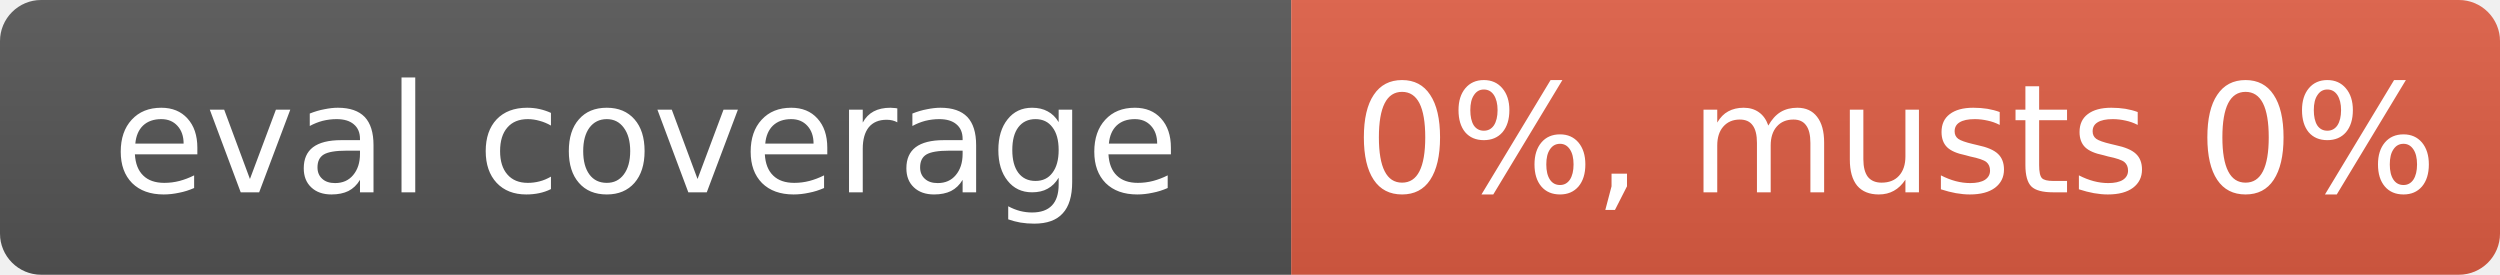
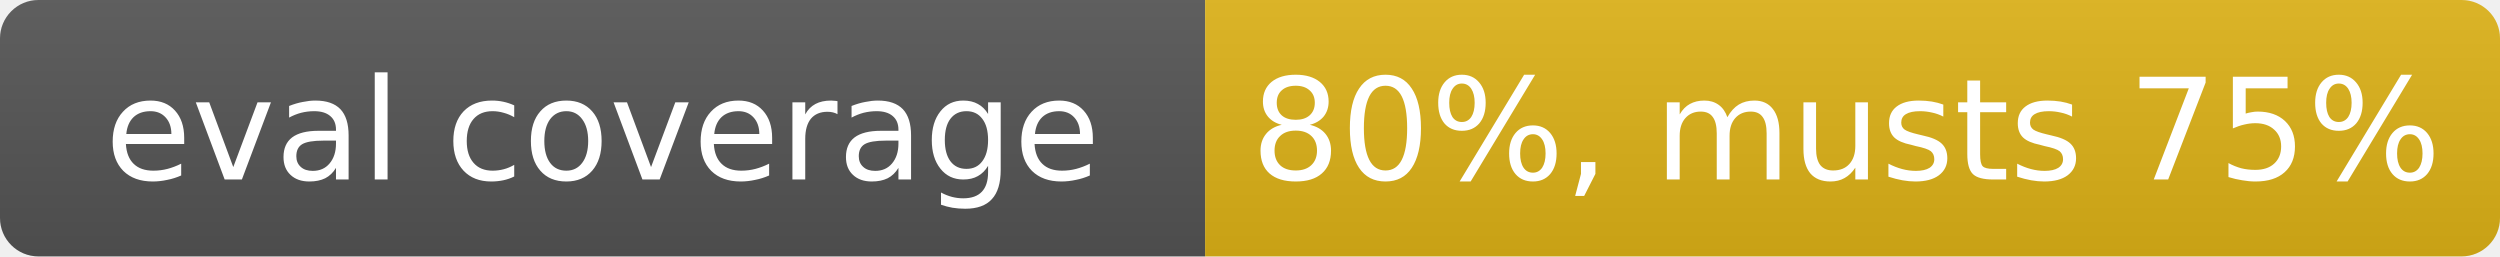
- <svg xmlns="http://www.w3.org/2000/svg" width="182" height="20" role="img" aria-label="eval coverage: 0%, musts 0%">
+ <svg xmlns="http://www.w3.org/2000/svg" width="195" height="20" role="img" aria-label="eval coverage: 80%, musts 75%">
  <linearGradient id="s" x2="0" y2="100%">
    <stop offset="0" stop-color="#bbb" stop-opacity=".1" />
    <stop offset="1" stop-opacity=".1" />
  </linearGradient>
  <clipPath id="r">
-     <rect width="182" height="20" rx="3" fill="#fff" />
+     <rect width="195" height="20" rx="3" fill="#fff" />
  </clipPath>
  <g clip-path="url(#r)">
    <rect width="94" height="20" fill="#555" />
-     <rect x="94" width="88" height="20" fill="#e05d44" />
-     <rect width="182" height="20" fill="url(#s)" />
+     <rect x="94" width="101" height="20" fill="#dfb317" />
+     <rect width="195" height="20" fill="url(#s)" />
  </g>
  <g fill="#fff" text-anchor="middle" font-family="Verdana,Geneva,DejaVu Sans,sans-serif" font-size="11">
    <text x="47" y="14">eval coverage</text>
-     <text x="138" y="14">0%, musts 0%</text>
+     <text x="144" y="14">80%, musts 75%</text>
  </g>
</svg>
